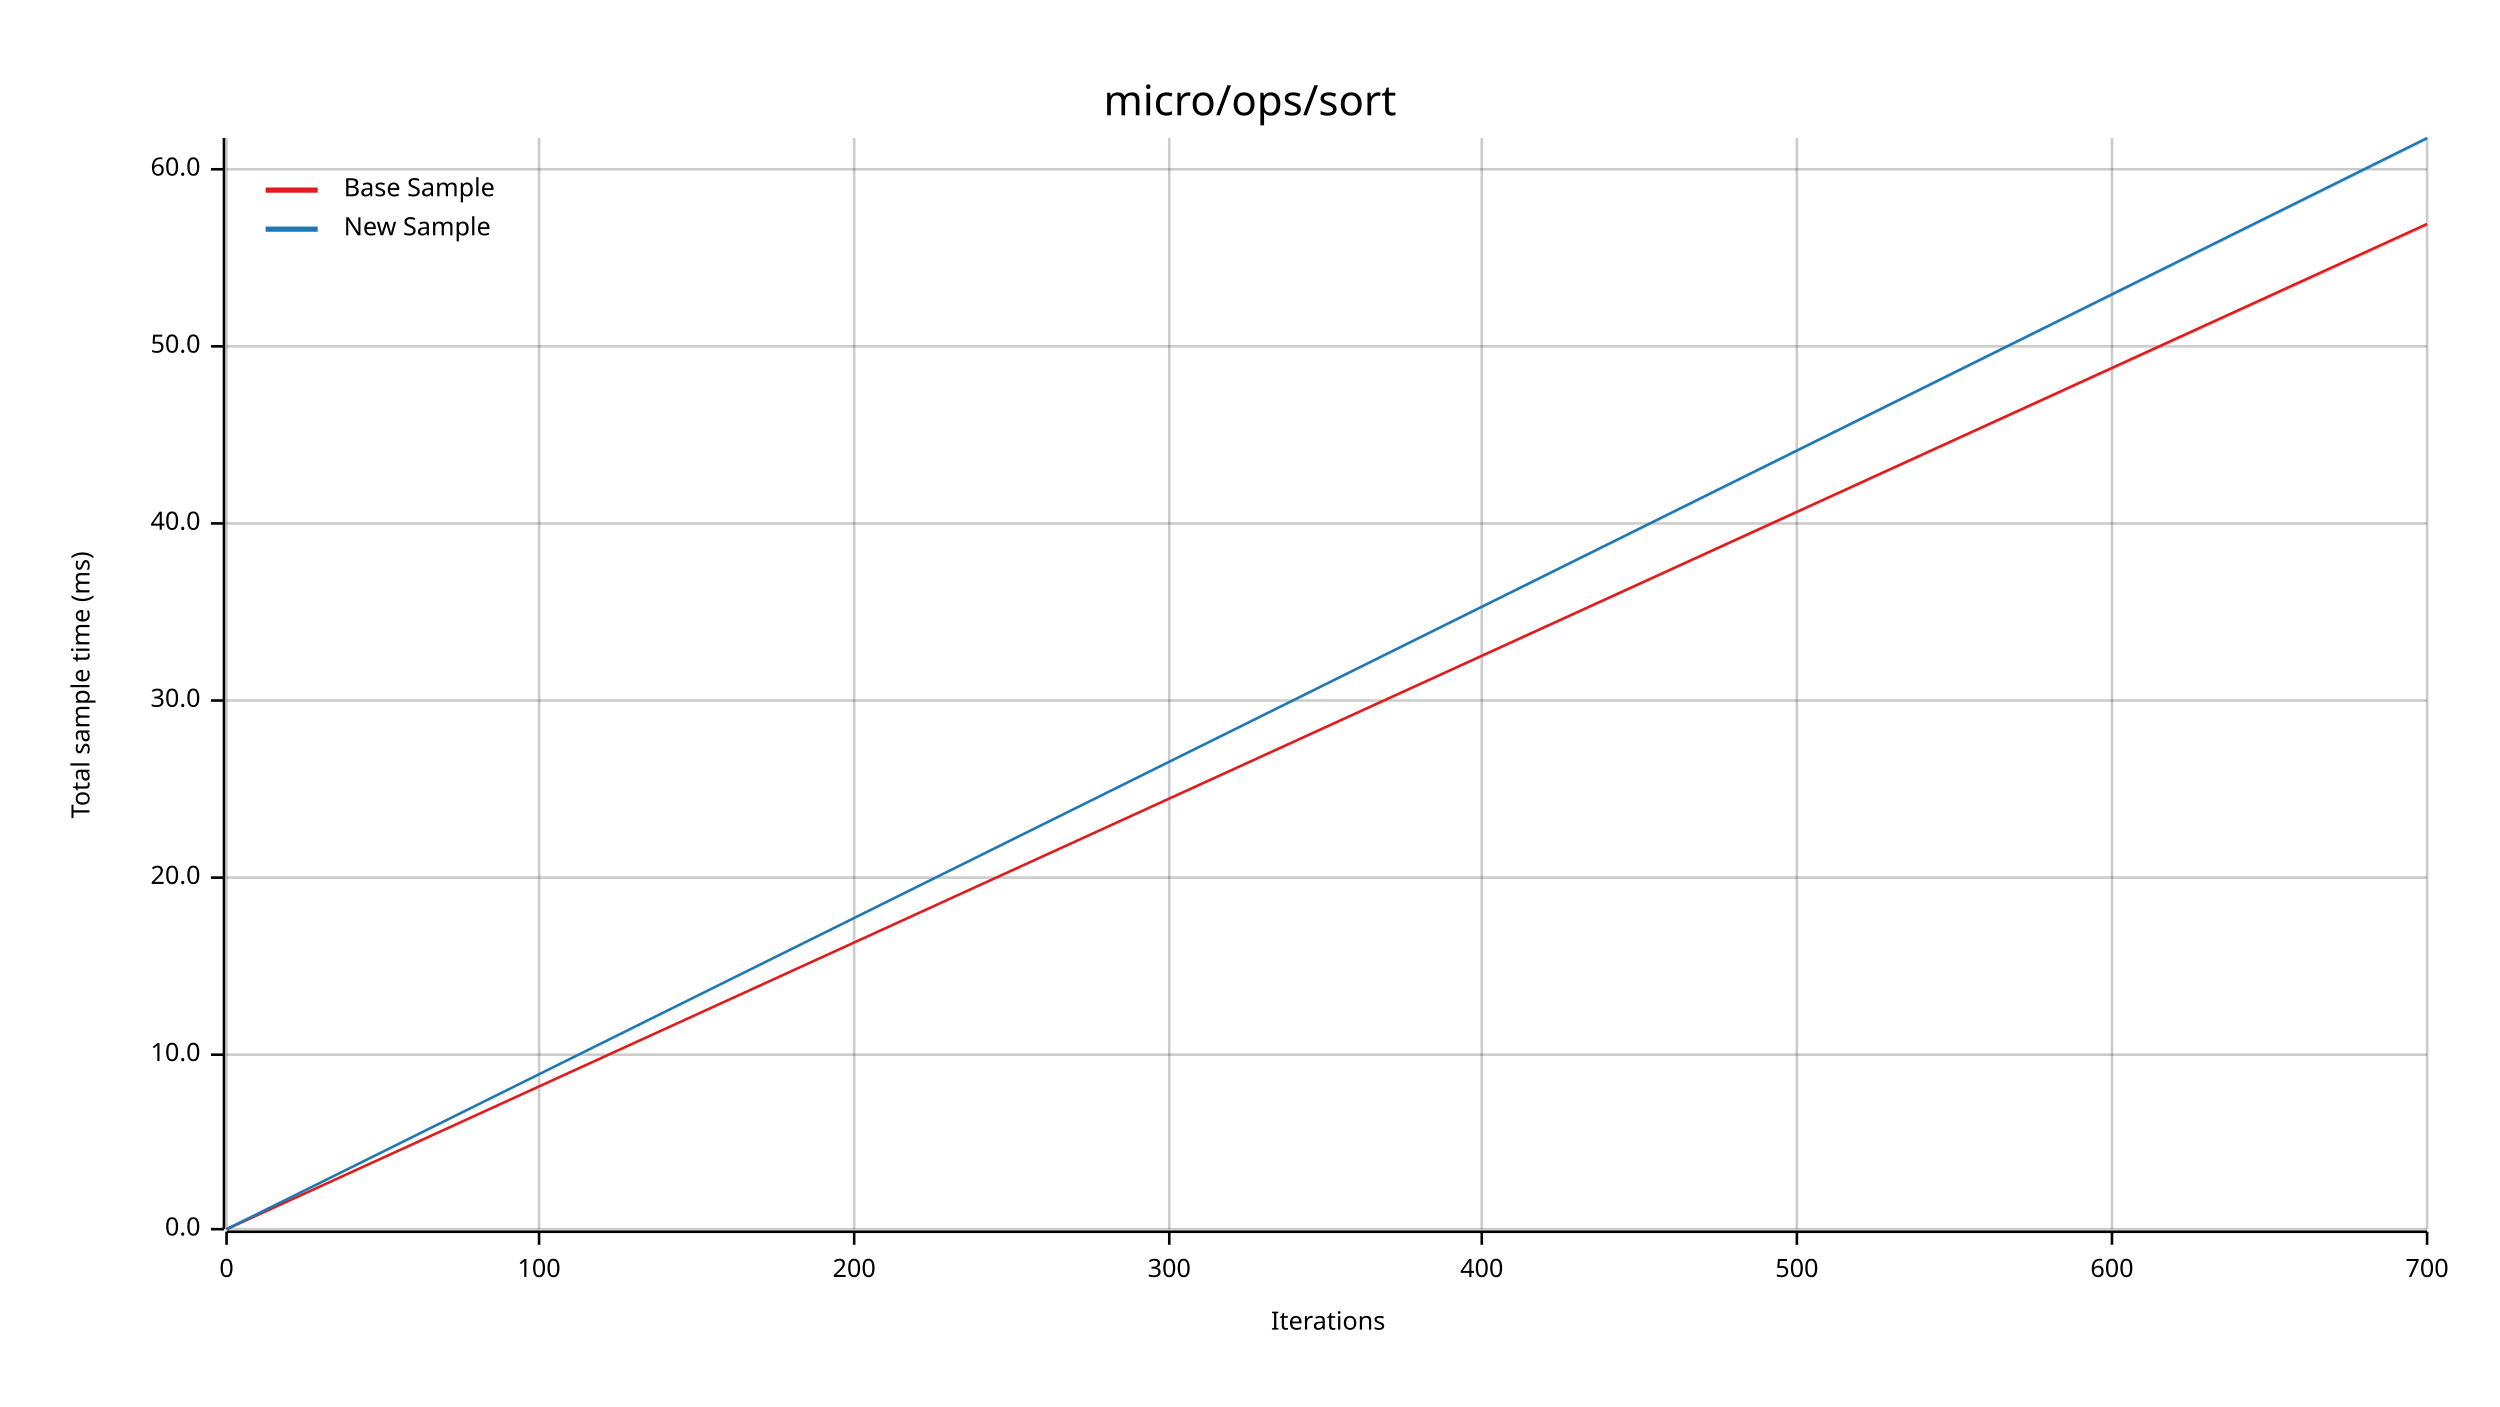
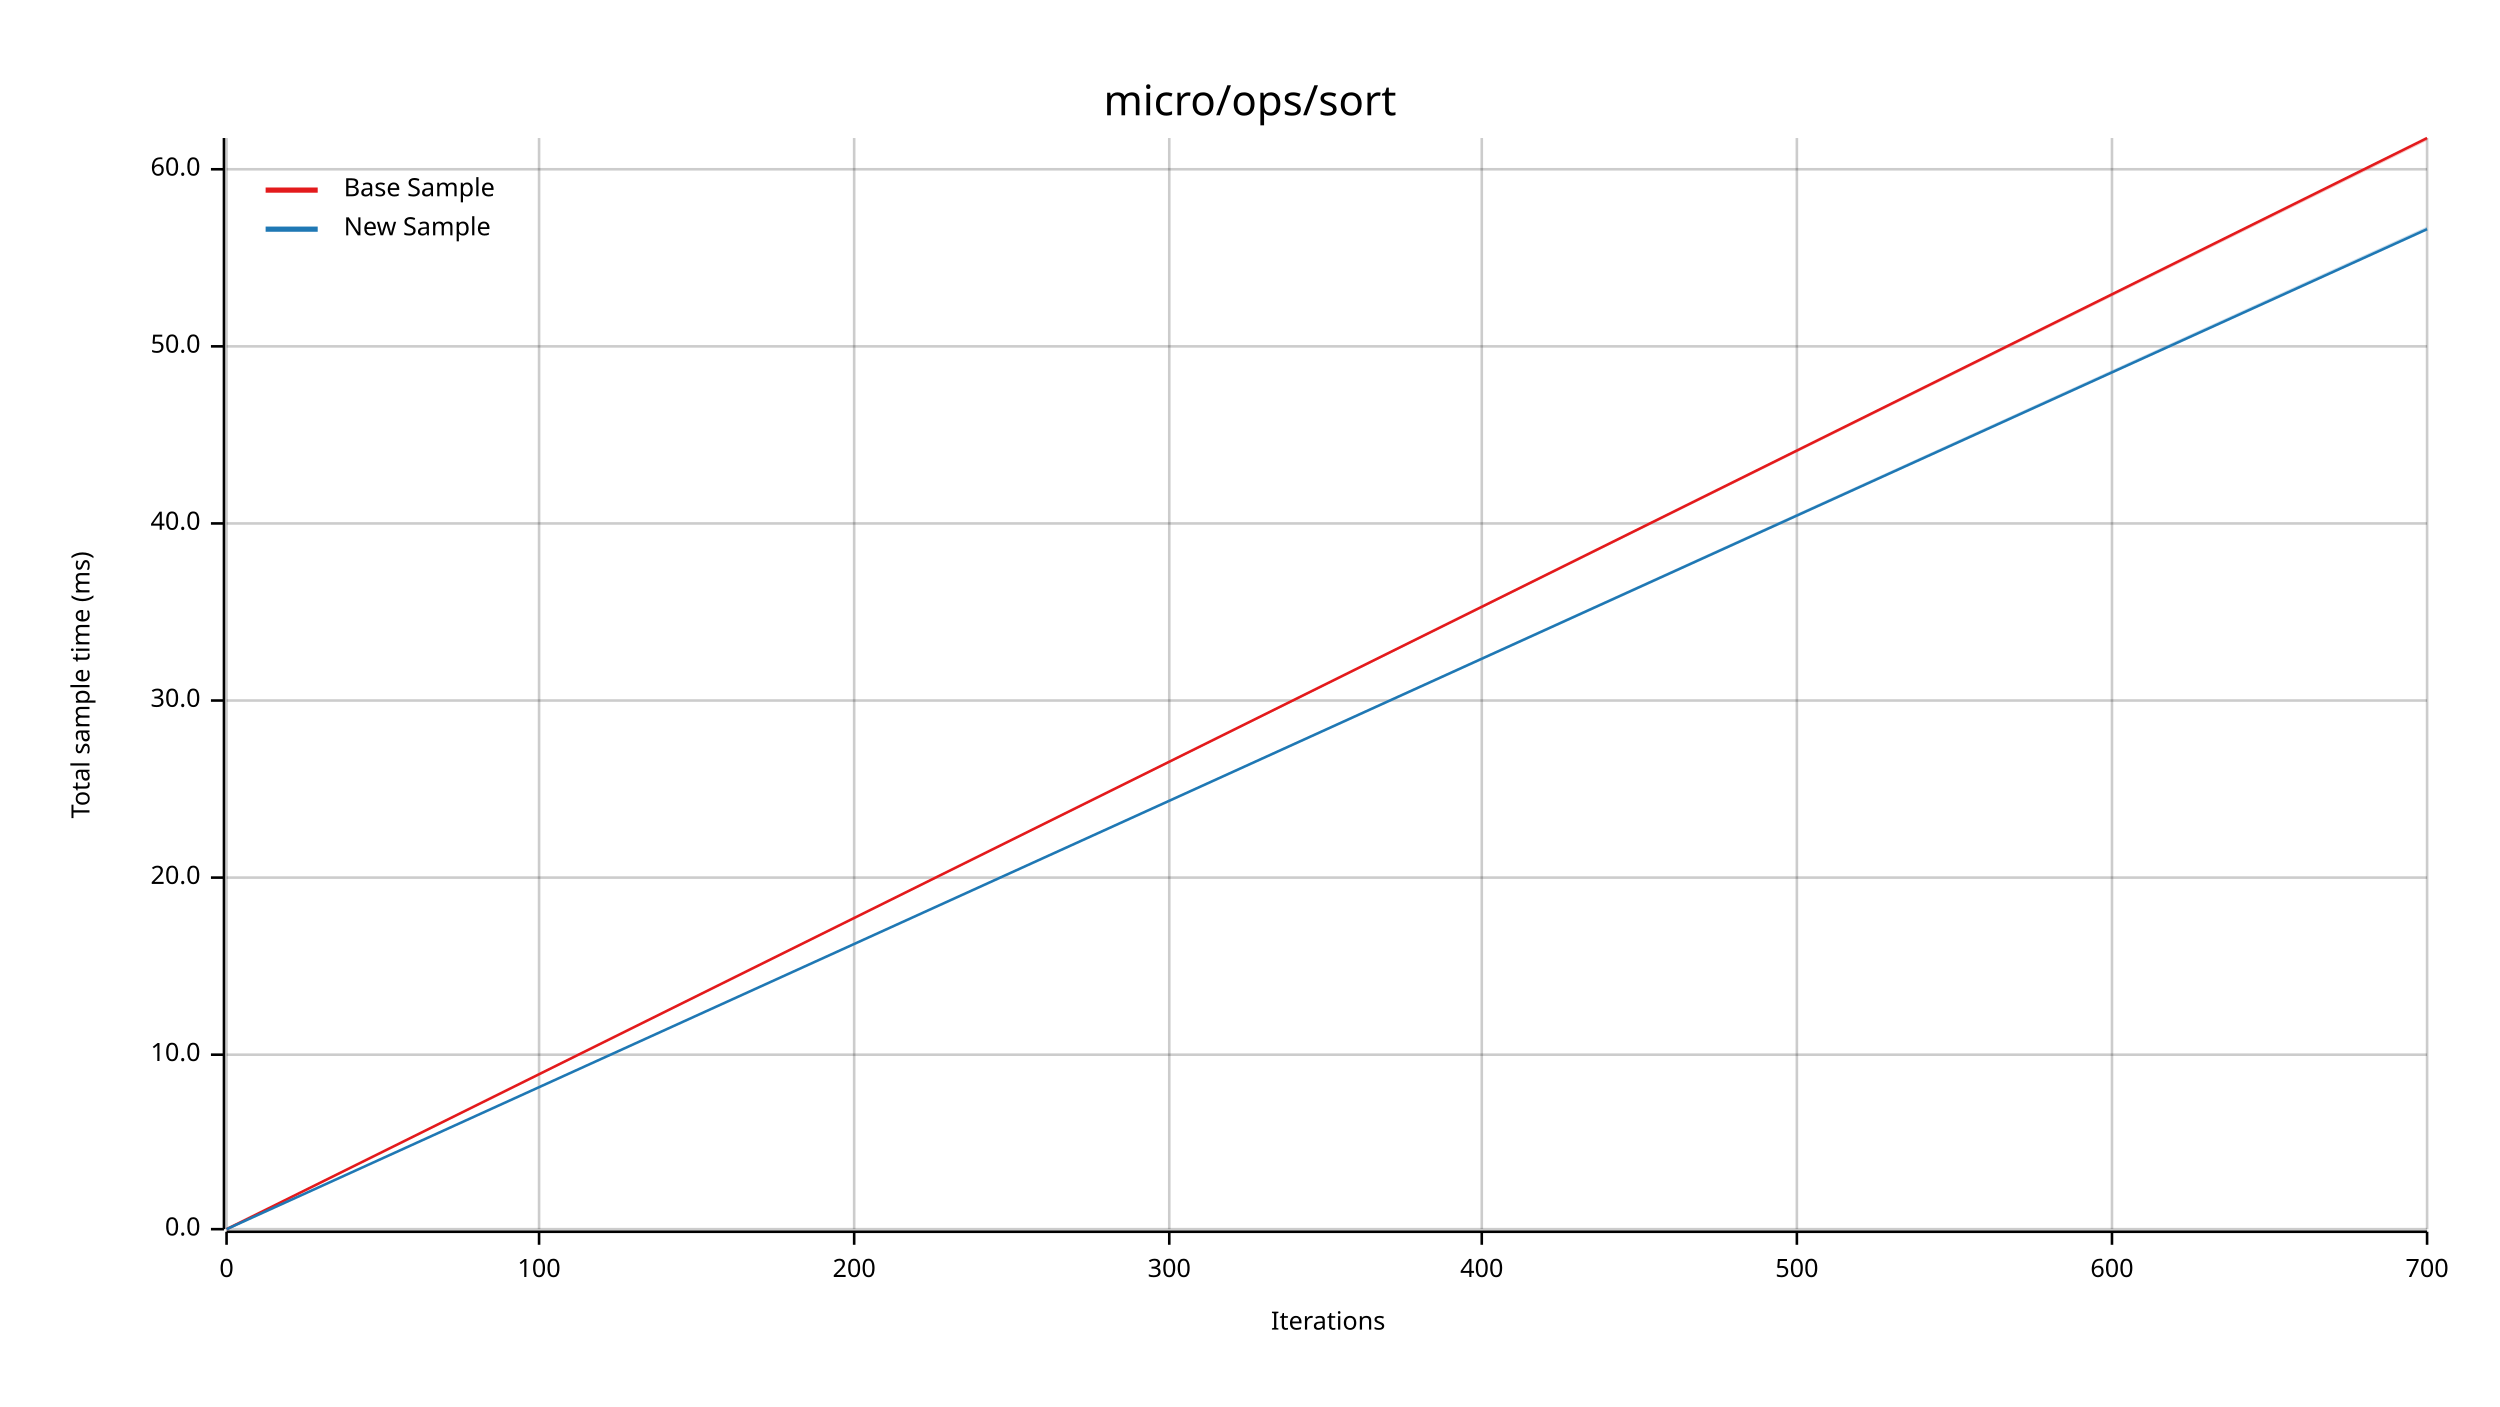
<svg xmlns="http://www.w3.org/2000/svg" width="960" height="540" viewBox="0 0 960 540">
  <text x="480" y="32" dy="0.76em" text-anchor="middle" font-family="sans-serif" font-size="16.129" opacity="1" fill="#000000">
micro/ops/sort
</text>
  <text x="27" y="263" dy="0.76em" text-anchor="middle" font-family="sans-serif" font-size="9.677" opacity="1" fill="#000000" transform="rotate(270, 27, 263)">
Total sample time (ms)
</text>
  <text x="510" y="513" dy="-0.5ex" text-anchor="middle" font-family="sans-serif" font-size="9.677" opacity="1" fill="#000000">
Iterations
</text>
  <line opacity="0.2" stroke="#000000" stroke-width="1" x1="87" y1="472" x2="87" y2="53" />
  <line opacity="0.2" stroke="#000000" stroke-width="1" x1="207" y1="472" x2="207" y2="53" />
  <line opacity="0.2" stroke="#000000" stroke-width="1" x1="328" y1="472" x2="328" y2="53" />
  <line opacity="0.2" stroke="#000000" stroke-width="1" x1="449" y1="472" x2="449" y2="53" />
  <line opacity="0.2" stroke="#000000" stroke-width="1" x1="569" y1="472" x2="569" y2="53" />
  <line opacity="0.2" stroke="#000000" stroke-width="1" x1="690" y1="472" x2="690" y2="53" />
  <line opacity="0.2" stroke="#000000" stroke-width="1" x1="811" y1="472" x2="811" y2="53" />
  <line opacity="0.2" stroke="#000000" stroke-width="1" x1="932" y1="472" x2="932" y2="53" />
  <line opacity="0.2" stroke="#000000" stroke-width="1" x1="87" y1="472" x2="932" y2="472" />
  <line opacity="0.2" stroke="#000000" stroke-width="1" x1="87" y1="405" x2="932" y2="405" />
  <line opacity="0.2" stroke="#000000" stroke-width="1" x1="87" y1="337" x2="932" y2="337" />
  <line opacity="0.2" stroke="#000000" stroke-width="1" x1="87" y1="269" x2="932" y2="269" />
  <line opacity="0.2" stroke="#000000" stroke-width="1" x1="87" y1="201" x2="932" y2="201" />
  <line opacity="0.2" stroke="#000000" stroke-width="1" x1="87" y1="133" x2="932" y2="133" />
  <line opacity="0.2" stroke="#000000" stroke-width="1" x1="87" y1="65" x2="932" y2="65" />
  <polyline fill="none" opacity="1" stroke="#000000" stroke-width="1" points="86,53 86,472 " />
  <text x="77" y="472" dy="0.5ex" text-anchor="end" font-family="sans-serif" font-size="9.677" opacity="1" fill="#000000">
0.0
</text>
  <polyline fill="none" opacity="1" stroke="#000000" stroke-width="1" points="81,472 86,472 " />
  <text x="77" y="405" dy="0.5ex" text-anchor="end" font-family="sans-serif" font-size="9.677" opacity="1" fill="#000000">
10.0
</text>
  <polyline fill="none" opacity="1" stroke="#000000" stroke-width="1" points="81,405 86,405 " />
  <text x="77" y="337" dy="0.5ex" text-anchor="end" font-family="sans-serif" font-size="9.677" opacity="1" fill="#000000">
20.0
</text>
  <polyline fill="none" opacity="1" stroke="#000000" stroke-width="1" points="81,337 86,337 " />
  <text x="77" y="269" dy="0.5ex" text-anchor="end" font-family="sans-serif" font-size="9.677" opacity="1" fill="#000000">
30.0
</text>
  <polyline fill="none" opacity="1" stroke="#000000" stroke-width="1" points="81,269 86,269 " />
  <text x="77" y="201" dy="0.5ex" text-anchor="end" font-family="sans-serif" font-size="9.677" opacity="1" fill="#000000">
40.0
</text>
  <polyline fill="none" opacity="1" stroke="#000000" stroke-width="1" points="81,201 86,201 " />
  <text x="77" y="133" dy="0.5ex" text-anchor="end" font-family="sans-serif" font-size="9.677" opacity="1" fill="#000000">
50.0
</text>
  <polyline fill="none" opacity="1" stroke="#000000" stroke-width="1" points="81,133 86,133 " />
  <text x="77" y="65" dy="0.5ex" text-anchor="end" font-family="sans-serif" font-size="9.677" opacity="1" fill="#000000">
60.0
</text>
  <polyline fill="none" opacity="1" stroke="#000000" stroke-width="1" points="81,65 86,65 " />
  <polyline fill="none" opacity="1" stroke="#000000" stroke-width="1" points="87,473 932,473 " />
  <text x="87" y="483" dy="0.76em" text-anchor="middle" font-family="sans-serif" font-size="9.677" opacity="1" fill="#000000">
0
</text>
  <polyline fill="none" opacity="1" stroke="#000000" stroke-width="1" points="87,473 87,478 " />
  <text x="207" y="483" dy="0.76em" text-anchor="middle" font-family="sans-serif" font-size="9.677" opacity="1" fill="#000000">
100
</text>
  <polyline fill="none" opacity="1" stroke="#000000" stroke-width="1" points="207,473 207,478 " />
  <text x="328" y="483" dy="0.76em" text-anchor="middle" font-family="sans-serif" font-size="9.677" opacity="1" fill="#000000">
200
</text>
  <polyline fill="none" opacity="1" stroke="#000000" stroke-width="1" points="328,473 328,478 " />
  <text x="449" y="483" dy="0.76em" text-anchor="middle" font-family="sans-serif" font-size="9.677" opacity="1" fill="#000000">
300
</text>
  <polyline fill="none" opacity="1" stroke="#000000" stroke-width="1" points="449,473 449,478 " />
  <text x="569" y="483" dy="0.76em" text-anchor="middle" font-family="sans-serif" font-size="9.677" opacity="1" fill="#000000">
400
</text>
  <polyline fill="none" opacity="1" stroke="#000000" stroke-width="1" points="569,473 569,478 " />
  <text x="690" y="483" dy="0.76em" text-anchor="middle" font-family="sans-serif" font-size="9.677" opacity="1" fill="#000000">
500
</text>
  <polyline fill="none" opacity="1" stroke="#000000" stroke-width="1" points="690,473 690,478 " />
  <text x="811" y="483" dy="0.76em" text-anchor="middle" font-family="sans-serif" font-size="9.677" opacity="1" fill="#000000">
600
</text>
  <polyline fill="none" opacity="1" stroke="#000000" stroke-width="1" points="811,473 811,478 " />
  <text x="932" y="483" dy="0.76em" text-anchor="middle" font-family="sans-serif" font-size="9.677" opacity="1" fill="#000000">
700
</text>
  <polyline fill="none" opacity="1" stroke="#000000" stroke-width="1" points="932,473 932,478 " />
-   <polyline fill="none" opacity="1" stroke="#E31A1C" stroke-width="1" points="87,472 932,86 " />
-   <polygon opacity="0.25" fill="#E31A1C" points="87,472 932,87 932,86 " />
-   <polyline fill="none" opacity="1" stroke="#1F78B4" stroke-width="1" points="87,472 932,53 " />
-   <polygon opacity="0.25" fill="#1F78B4" points="87,472 932,54 932,53 " />
+   <polyline fill="none" opacity="1" stroke="#E31A1C" stroke-width="1" points="87,472 932,53 " />
+   <polygon opacity="0.25" fill="#E31A1C" points="87,472 932,54 932,53 " />
+   <polyline fill="none" opacity="1" stroke="#1F78B4" stroke-width="1" points="87,472 932,88 " />
+   <polygon opacity="0.25" fill="#1F78B4" points="87,472 932,88 932,87 " />
  <text x="132" y="68" dy="0.76em" text-anchor="start" font-family="sans-serif" font-size="9.677" opacity="1" fill="#000000">
Base Sample
</text>
  <text x="132" y="83" dy="0.76em" text-anchor="start" font-family="sans-serif" font-size="9.677" opacity="1" fill="#000000">
New Sample
</text>
  <polyline fill="none" opacity="1" stroke="#E31A1C" stroke-width="2" points="102,73 122,73 " />
  <polyline fill="none" opacity="1" stroke="#1F78B4" stroke-width="2" points="102,88 122,88 " />
</svg>
